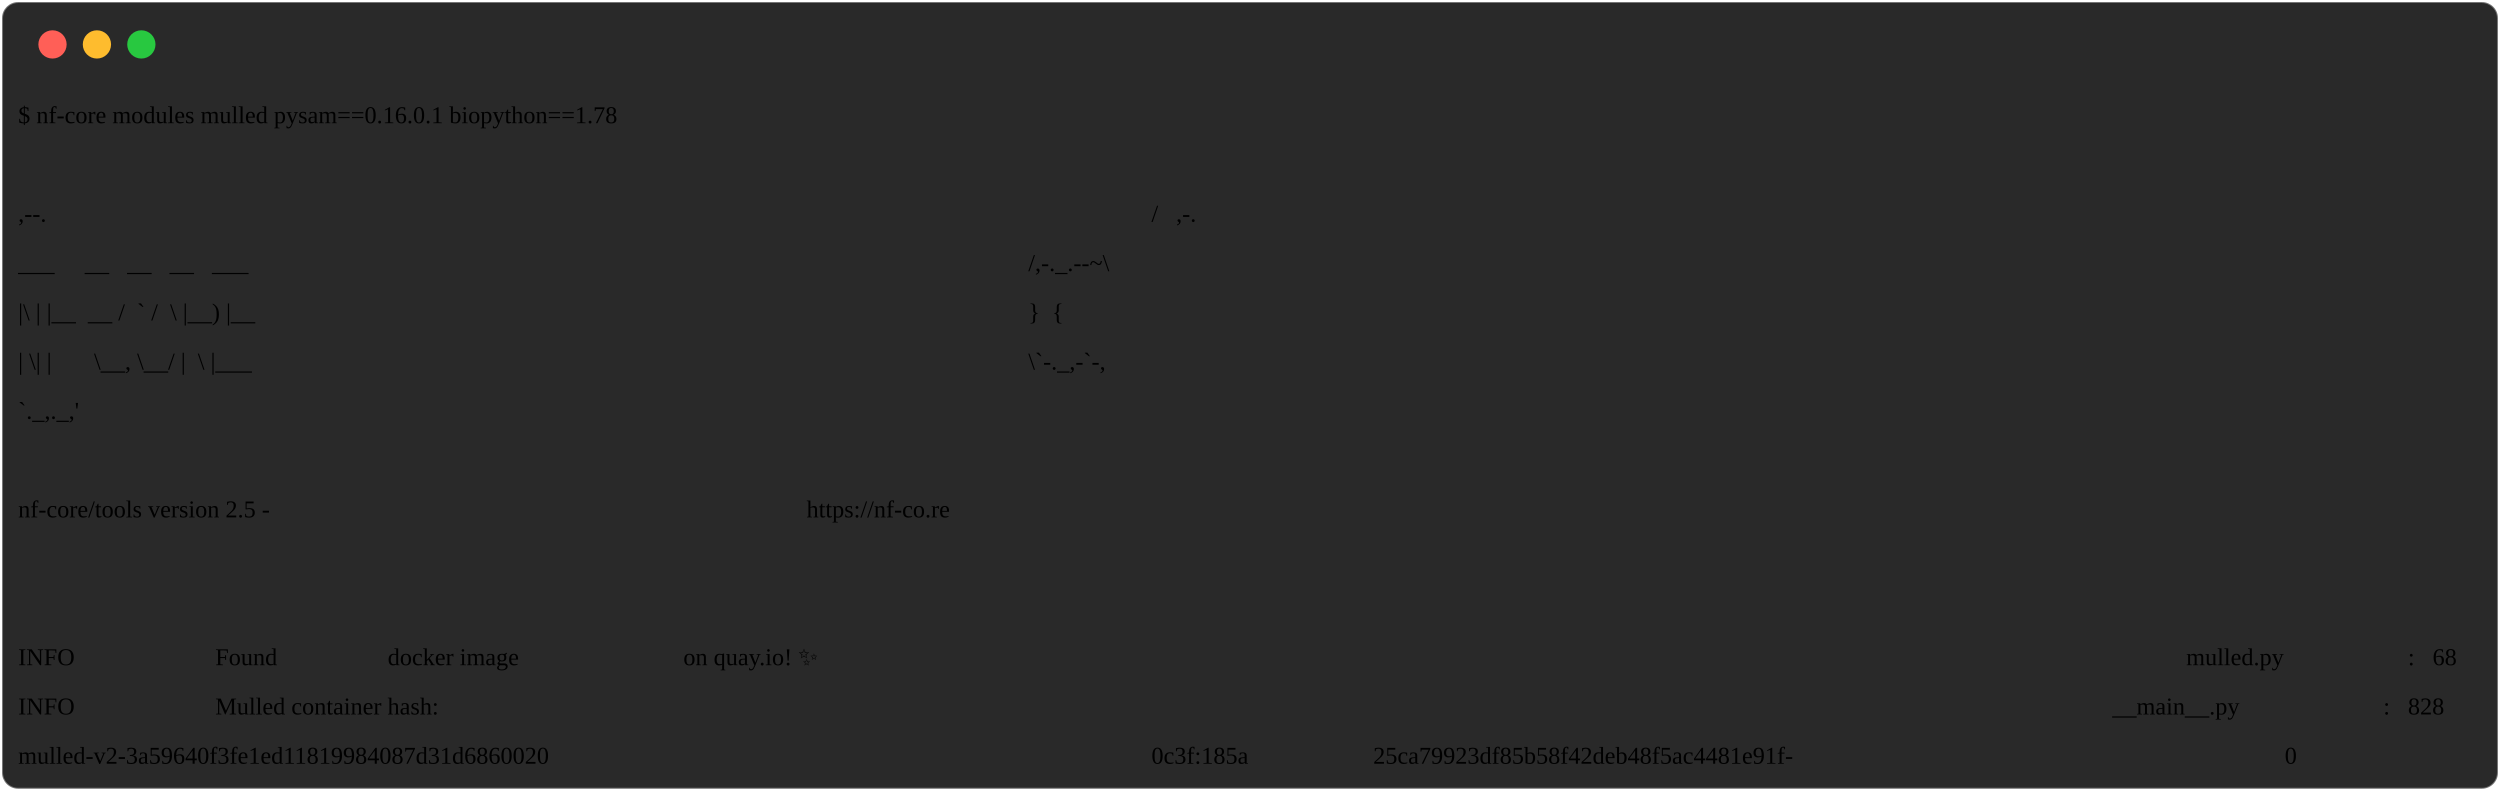
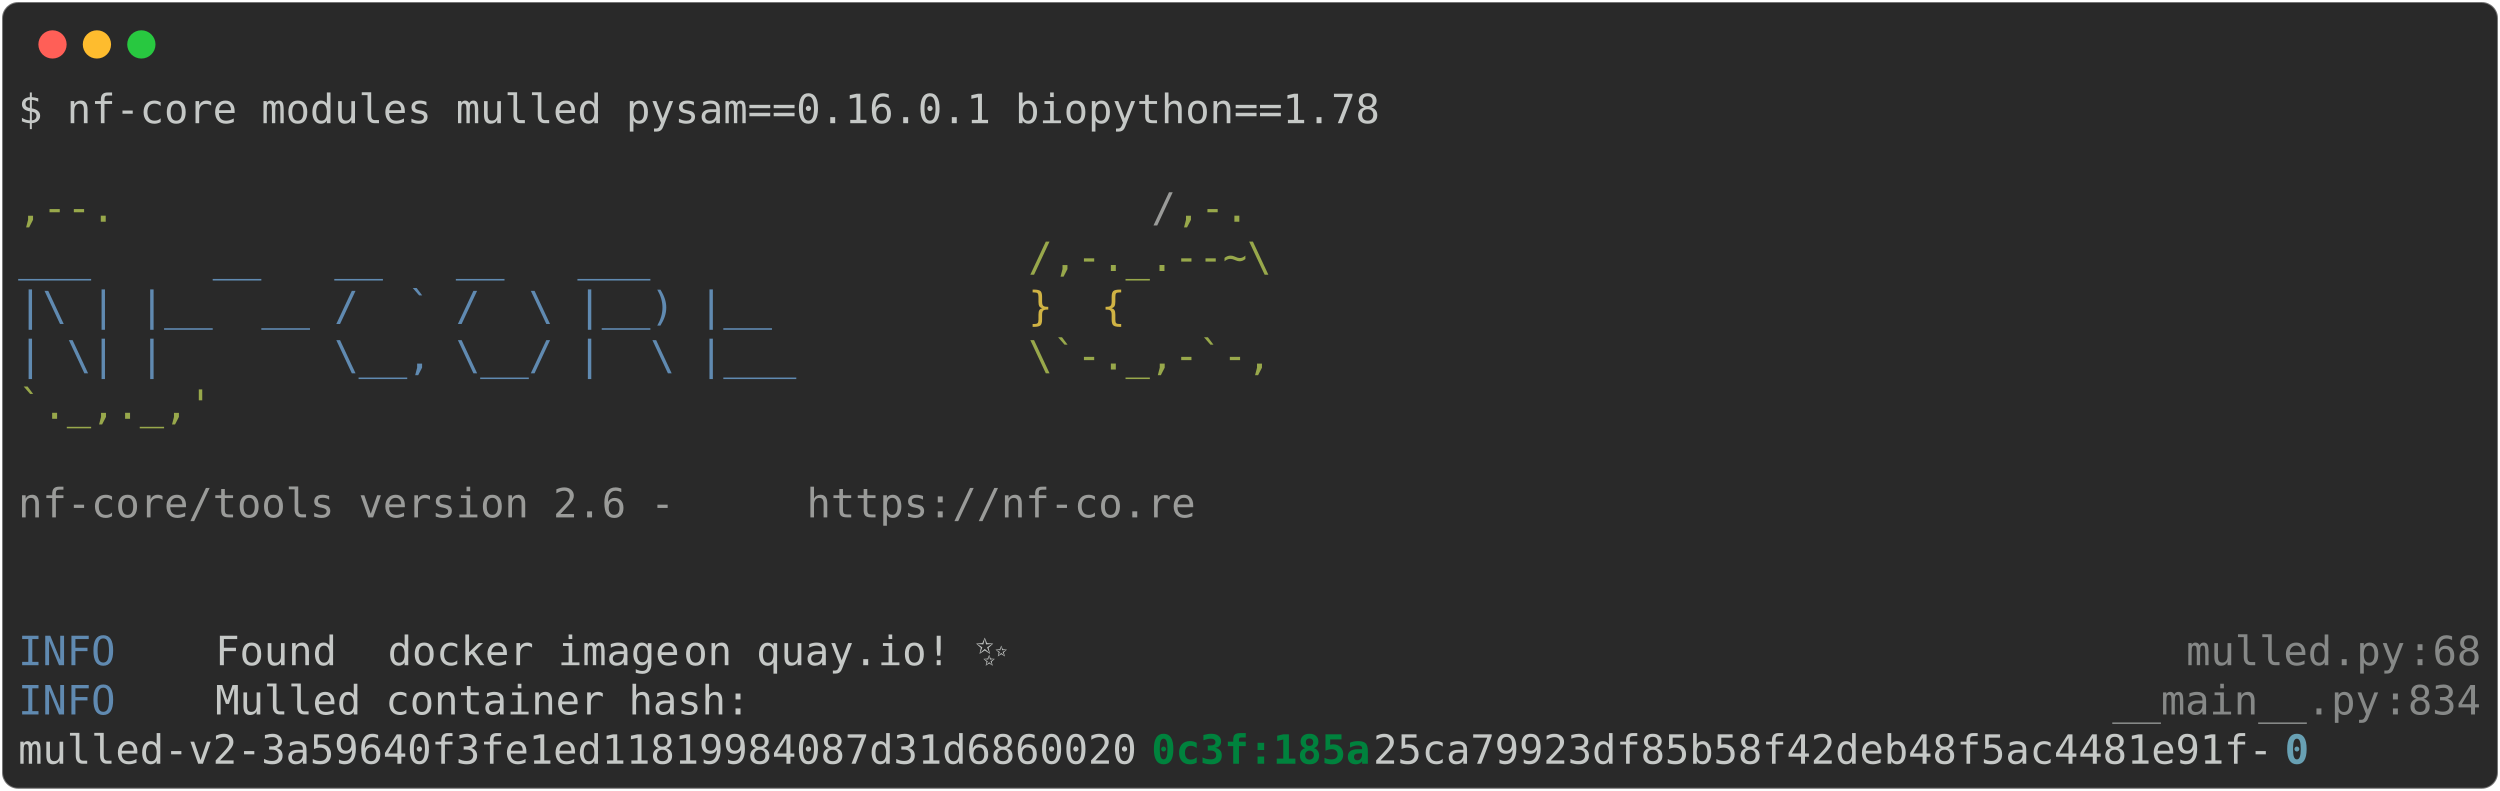
<svg xmlns="http://www.w3.org/2000/svg" class="rich-terminal" viewBox="0 0 1238 391.6">
  <style>

    @font-face {
        font-family: "Fira Code";
        src: local("FiraCode-Regular"),
                url("https://cdnjs.cloudflare.com/ajax/libs/firacode/6.2.0/woff2/FiraCode-Regular.woff2") format("woff2"),
                url("https://cdnjs.cloudflare.com/ajax/libs/firacode/6.2.0/woff/FiraCode-Regular.woff") format("woff");
        font-style: normal;
        font-weight: 400;
    }
    @font-face {
        font-family: "Fira Code";
        src: local("FiraCode-Bold"),
                url("https://cdnjs.cloudflare.com/ajax/libs/firacode/6.2.0/woff2/FiraCode-Bold.woff2") format("woff2"),
                url("https://cdnjs.cloudflare.com/ajax/libs/firacode/6.2.0/woff/FiraCode-Bold.woff") format("woff");
        font-style: bold;
        font-weight: 700;
    }

-     .terminal-1435933291-matrix {
+     .terminal-670140257-matrix {
        font-family: Fira Code, monospace;
        font-size: 20px;
        line-height: 24.4px;
        font-variant-east-asian: full-width;
    }

-     .terminal-1435933291-title {
+     .terminal-670140257-title {
        font-size: 18px;
        font-weight: bold;
        font-family: arial;
    }

-     .terminal-1435933291-r1 { fill: #c5c8c6 }
- .terminal-1435933291-r2 { fill: #98a84b }
- .terminal-1435933291-r3 { fill: #9a9b99 }
- .terminal-1435933291-r4 { fill: #608ab1 }
- .terminal-1435933291-r5 { fill: #d0b344 }
- .terminal-1435933291-r6 { fill: #868887 }
- .terminal-1435933291-r7 { fill: #00823d;font-weight: bold }
- .terminal-1435933291-r8 { fill: #68a0b3;font-weight: bold }
+     .terminal-670140257-r1 { fill: #c5c8c6 }
+ .terminal-670140257-r2 { fill: #98a84b }
+ .terminal-670140257-r3 { fill: #9a9b99 }
+ .terminal-670140257-r4 { fill: #608ab1 }
+ .terminal-670140257-r5 { fill: #d0b344 }
+ .terminal-670140257-r6 { fill: #868887 }
+ .terminal-670140257-r7 { fill: #00823d;font-weight: bold }
+ .terminal-670140257-r8 { fill: #68a0b3;font-weight: bold }
    </style>
  <defs>
-     <clipPath id="terminal-1435933291-clip-terminal">
+     <clipPath id="terminal-670140257-clip-terminal">
      <rect x="0" y="0" width="1219.0" height="340.6" />
    </clipPath>
-     <clipPath id="terminal-1435933291-line-0">
+     <clipPath id="terminal-670140257-line-0">
      <rect x="0" y="1.5" width="1220" height="24.65" />
    </clipPath>
-     <clipPath id="terminal-1435933291-line-1">
+     <clipPath id="terminal-670140257-line-1">
      <rect x="0" y="25.9" width="1220" height="24.65" />
    </clipPath>
-     <clipPath id="terminal-1435933291-line-2">
+     <clipPath id="terminal-670140257-line-2">
      <rect x="0" y="50.3" width="1220" height="24.65" />
    </clipPath>
-     <clipPath id="terminal-1435933291-line-3">
+     <clipPath id="terminal-670140257-line-3">
      <rect x="0" y="74.7" width="1220" height="24.65" />
    </clipPath>
-     <clipPath id="terminal-1435933291-line-4">
+     <clipPath id="terminal-670140257-line-4">
      <rect x="0" y="99.1" width="1220" height="24.65" />
    </clipPath>
-     <clipPath id="terminal-1435933291-line-5">
+     <clipPath id="terminal-670140257-line-5">
      <rect x="0" y="123.5" width="1220" height="24.65" />
    </clipPath>
-     <clipPath id="terminal-1435933291-line-6">
+     <clipPath id="terminal-670140257-line-6">
      <rect x="0" y="147.9" width="1220" height="24.65" />
    </clipPath>
-     <clipPath id="terminal-1435933291-line-7">
+     <clipPath id="terminal-670140257-line-7">
      <rect x="0" y="172.3" width="1220" height="24.65" />
    </clipPath>
-     <clipPath id="terminal-1435933291-line-8">
+     <clipPath id="terminal-670140257-line-8">
      <rect x="0" y="196.7" width="1220" height="24.65" />
    </clipPath>
-     <clipPath id="terminal-1435933291-line-9">
+     <clipPath id="terminal-670140257-line-9">
      <rect x="0" y="221.1" width="1220" height="24.65" />
    </clipPath>
-     <clipPath id="terminal-1435933291-line-10">
+     <clipPath id="terminal-670140257-line-10">
      <rect x="0" y="245.5" width="1220" height="24.65" />
    </clipPath>
-     <clipPath id="terminal-1435933291-line-11">
+     <clipPath id="terminal-670140257-line-11">
      <rect x="0" y="269.9" width="1220" height="24.65" />
    </clipPath>
-     <clipPath id="terminal-1435933291-line-12">
+     <clipPath id="terminal-670140257-line-12">
      <rect x="0" y="294.3" width="1220" height="24.65" />
-     </clipPath>
-     <clipPath id="terminal-447720095-line-14">
-       <rect x="0" y="343.1" width="976" height="24.65" />
    </clipPath>
  </defs>
  <rect fill="#292929" stroke="rgba(255,255,255,0.35)" stroke-width="1" x="1" y="1" width="1236" height="389.6" rx="8" />
  <g transform="translate(26,22)">
    <circle cx="0" cy="0" r="7" fill="#ff5f57" />
    <circle cx="22" cy="0" r="7" fill="#febc2e" />
    <circle cx="44" cy="0" r="7" fill="#28c840" />
  </g>
-   <g transform="translate(9, 41)" clip-path="url(#terminal-1187224076-clip-terminal)">
-     <g class="terminal-1187224076-matrix">
-       <text class="terminal-1187224076-r1" x="0" y="20" textLength="683.2" clip-path="url(#terminal-1187224076-line-0)">$ nf-core modules mulled pysam==0.16.0.1 biopython==1.78</text>
-       <text class="terminal-1187224076-r1" x="1220" y="20" textLength="12.2" clip-path="url(#terminal-1187224076-line-0)">
+   <g transform="translate(9, 41)" clip-path="url(#terminal-670140257-clip-terminal)">
+     <g class="terminal-670140257-matrix">
+       <text class="terminal-670140257-r1" x="0" y="20" textLength="683.2" clip-path="url(#terminal-670140257-line-0)">$ nf-core modules mulled pysam==0.16.0.1 biopython==1.78</text>
+       <text class="terminal-670140257-r1" x="1220" y="20" textLength="12.2" clip-path="url(#terminal-670140257-line-0)">
</text>
-       <text class="terminal-1187224076-r1" x="1220" y="44.4" textLength="12.2" clip-path="url(#terminal-1187224076-line-1)">
+       <text class="terminal-670140257-r1" x="1220" y="44.4" textLength="12.2" clip-path="url(#terminal-670140257-line-1)">
</text>
-       <text class="terminal-1187224076-r2" x="0" y="68.8" textLength="561.2" clip-path="url(#terminal-1187224076-line-2)">                                          ,--.</text>
-       <text class="terminal-1187224076-r3" x="561.2" y="68.8" textLength="12.2" clip-path="url(#terminal-1187224076-line-2)">/</text>
-       <text class="terminal-1187224076-r2" x="573.4" y="68.8" textLength="36.6" clip-path="url(#terminal-1187224076-line-2)">,-.</text>
-       <text class="terminal-1187224076-r1" x="1220" y="68.8" textLength="12.2" clip-path="url(#terminal-1187224076-line-2)">
+       <text class="terminal-670140257-r2" x="0" y="68.8" textLength="561.2" clip-path="url(#terminal-670140257-line-2)">                                          ,--.</text>
+       <text class="terminal-670140257-r3" x="561.2" y="68.8" textLength="12.2" clip-path="url(#terminal-670140257-line-2)">/</text>
+       <text class="terminal-670140257-r2" x="573.4" y="68.8" textLength="36.6" clip-path="url(#terminal-670140257-line-2)">,-.</text>
+       <text class="terminal-670140257-r1" x="1220" y="68.8" textLength="12.2" clip-path="url(#terminal-670140257-line-2)">
</text>
-       <text class="terminal-1187224076-r4" x="0" y="93.2" textLength="500.2" clip-path="url(#terminal-1187224076-line-3)">          ___     __   __   __   ___     </text>
-       <text class="terminal-1187224076-r2" x="500.2" y="93.2" textLength="122" clip-path="url(#terminal-1187224076-line-3)">/,-._.--~\</text>
-       <text class="terminal-1187224076-r1" x="1220" y="93.2" textLength="12.2" clip-path="url(#terminal-1187224076-line-3)">
+       <text class="terminal-670140257-r4" x="0" y="93.2" textLength="500.2" clip-path="url(#terminal-670140257-line-3)">          ___     __   __   __   ___     </text>
+       <text class="terminal-670140257-r2" x="500.2" y="93.2" textLength="122" clip-path="url(#terminal-670140257-line-3)">/,-._.--~\</text>
+       <text class="terminal-670140257-r1" x="1220" y="93.2" textLength="12.2" clip-path="url(#terminal-670140257-line-3)">
</text>
-       <text class="terminal-1187224076-r4" x="0" y="117.6" textLength="500.2" clip-path="url(#terminal-1187224076-line-4)">    |\ | |__  __ /  ` /  \ |__) |__      </text>
-       <text class="terminal-1187224076-r5" x="500.2" y="117.6" textLength="85.4" clip-path="url(#terminal-1187224076-line-4)">   }  {</text>
-       <text class="terminal-1187224076-r1" x="1220" y="117.6" textLength="12.2" clip-path="url(#terminal-1187224076-line-4)">
+       <text class="terminal-670140257-r4" x="0" y="117.6" textLength="500.2" clip-path="url(#terminal-670140257-line-4)">    |\ | |__  __ /  ` /  \ |__) |__      </text>
+       <text class="terminal-670140257-r5" x="500.2" y="117.6" textLength="85.4" clip-path="url(#terminal-670140257-line-4)">   }  {</text>
+       <text class="terminal-670140257-r1" x="1220" y="117.6" textLength="12.2" clip-path="url(#terminal-670140257-line-4)">
</text>
-       <text class="terminal-1187224076-r4" x="0" y="142" textLength="500.2" clip-path="url(#terminal-1187224076-line-5)">    | \| |       \__, \__/ |  \ |___     </text>
-       <text class="terminal-1187224076-r2" x="500.2" y="142" textLength="122" clip-path="url(#terminal-1187224076-line-5)">\`-._,-`-,</text>
-       <text class="terminal-1187224076-r1" x="1220" y="142" textLength="12.2" clip-path="url(#terminal-1187224076-line-5)">
+       <text class="terminal-670140257-r4" x="0" y="142" textLength="500.2" clip-path="url(#terminal-670140257-line-5)">    | \| |       \__, \__/ |  \ |___     </text>
+       <text class="terminal-670140257-r2" x="500.2" y="142" textLength="122" clip-path="url(#terminal-670140257-line-5)">\`-._,-`-,</text>
+       <text class="terminal-670140257-r1" x="1220" y="142" textLength="12.2" clip-path="url(#terminal-670140257-line-5)">
</text>
-       <text class="terminal-1187224076-r2" x="0" y="166.4" textLength="610" clip-path="url(#terminal-1187224076-line-6)">                                          `._,._,'</text>
-       <text class="terminal-1187224076-r1" x="1220" y="166.4" textLength="12.2" clip-path="url(#terminal-1187224076-line-6)">
+       <text class="terminal-670140257-r2" x="0" y="166.4" textLength="610" clip-path="url(#terminal-670140257-line-6)">                                          `._,._,'</text>
+       <text class="terminal-670140257-r1" x="1220" y="166.4" textLength="12.2" clip-path="url(#terminal-670140257-line-6)">
</text>
-       <text class="terminal-1187224076-r1" x="1220" y="190.8" textLength="12.2" clip-path="url(#terminal-1187224076-line-7)">
+       <text class="terminal-670140257-r1" x="1220" y="190.8" textLength="12.2" clip-path="url(#terminal-670140257-line-7)">
</text>
-       <text class="terminal-1187224076-r3" x="0" y="215.2" textLength="390.4" clip-path="url(#terminal-1187224076-line-8)">    nf-core/tools version 2.5 - </text>
-       <text class="terminal-1187224076-r3" x="390.4" y="215.2" textLength="195.2" clip-path="url(#terminal-1187224076-line-8)">https://nf-co.re</text>
-       <text class="terminal-1187224076-r1" x="1220" y="215.2" textLength="12.2" clip-path="url(#terminal-1187224076-line-8)">
+       <text class="terminal-670140257-r3" x="0" y="215.2" textLength="390.4" clip-path="url(#terminal-670140257-line-8)">    nf-core/tools version 2.6 - </text>
+       <text class="terminal-670140257-r3" x="390.4" y="215.2" textLength="195.2" clip-path="url(#terminal-670140257-line-8)">https://nf-co.re</text>
+       <text class="terminal-670140257-r1" x="1220" y="215.2" textLength="12.2" clip-path="url(#terminal-670140257-line-8)">
</text>
-       <text class="terminal-1187224076-r1" x="1220" y="239.6" textLength="12.2" clip-path="url(#terminal-1187224076-line-9)">
+       <text class="terminal-670140257-r1" x="1220" y="239.6" textLength="12.2" clip-path="url(#terminal-670140257-line-9)">
</text>
-       <text class="terminal-1187224076-r1" x="1220" y="264" textLength="12.2" clip-path="url(#terminal-1187224076-line-10)">
+       <text class="terminal-670140257-r1" x="1220" y="264" textLength="12.2" clip-path="url(#terminal-670140257-line-10)">
</text>
-       <text class="terminal-1187224076-r4" x="0" y="288.4" textLength="97.6" clip-path="url(#terminal-1187224076-line-11)">INFO    </text>
-       <text class="terminal-1187224076-r1" x="97.6" y="288.4" textLength="85.4" clip-path="url(#terminal-1187224076-line-11)"> Found </text>
-       <text class="terminal-1187224076-r1" x="183" y="288.4" textLength="146.4" clip-path="url(#terminal-1187224076-line-11)">docker image</text>
-       <text class="terminal-1187224076-r1" x="329.4" y="288.4" textLength="732" clip-path="url(#terminal-1187224076-line-11)"> on quay.io! ✨                                              </text>
-       <text class="terminal-1187224076-r6" x="1073.6" y="288.4" textLength="109.8" clip-path="url(#terminal-1187224076-line-11)">mulled.py</text>
-       <text class="terminal-1187224076-r6" x="1183.4" y="288.4" textLength="12.2" clip-path="url(#terminal-1187224076-line-11)">:</text>
-       <text class="terminal-1187224076-r6" x="1195.6" y="288.4" textLength="24.4" clip-path="url(#terminal-1187224076-line-11)">68</text>
-       <text class="terminal-1187224076-r1" x="1220" y="288.4" textLength="12.2" clip-path="url(#terminal-1187224076-line-11)">
+       <text class="terminal-670140257-r4" x="0" y="288.4" textLength="97.6" clip-path="url(#terminal-670140257-line-11)">INFO    </text>
+       <text class="terminal-670140257-r1" x="97.6" y="288.4" textLength="85.4" clip-path="url(#terminal-670140257-line-11)"> Found </text>
+       <text class="terminal-670140257-r1" x="183" y="288.4" textLength="146.4" clip-path="url(#terminal-670140257-line-11)">docker image</text>
+       <text class="terminal-670140257-r1" x="329.4" y="288.4" textLength="732" clip-path="url(#terminal-670140257-line-11)"> on quay.io! ✨                                              </text>
+       <text class="terminal-670140257-r6" x="1073.6" y="288.4" textLength="109.8" clip-path="url(#terminal-670140257-line-11)">mulled.py</text>
+       <text class="terminal-670140257-r6" x="1183.4" y="288.4" textLength="12.2" clip-path="url(#terminal-670140257-line-11)">:</text>
+       <text class="terminal-670140257-r6" x="1195.6" y="288.4" textLength="24.4" clip-path="url(#terminal-670140257-line-11)">68</text>
+       <text class="terminal-670140257-r1" x="1220" y="288.4" textLength="12.2" clip-path="url(#terminal-670140257-line-11)">
</text>
-       <text class="terminal-1187224076-r4" x="0" y="312.8" textLength="97.6" clip-path="url(#terminal-1187224076-line-12)">INFO    </text>
-       <text class="terminal-1187224076-r1" x="97.6" y="312.8" textLength="939.4" clip-path="url(#terminal-1187224076-line-12)"> Mulled container hash:                                                      </text>
-       <text class="terminal-1187224076-r6" x="1037" y="312.8" textLength="134.2" clip-path="url(#terminal-1187224076-line-12)">__main__.py</text>
-       <text class="terminal-1187224076-r6" x="1171.2" y="312.8" textLength="12.2" clip-path="url(#terminal-1187224076-line-12)">:</text>
-       <text class="terminal-1187224076-r6" x="1183.4" y="312.8" textLength="36.6" clip-path="url(#terminal-1187224076-line-12)">828</text>
-       <text class="terminal-1187224076-r1" x="1220" y="312.8" textLength="12.2" clip-path="url(#terminal-1187224076-line-12)">
+       <text class="terminal-670140257-r4" x="0" y="312.8" textLength="97.6" clip-path="url(#terminal-670140257-line-12)">INFO    </text>
+       <text class="terminal-670140257-r1" x="97.6" y="312.8" textLength="939.4" clip-path="url(#terminal-670140257-line-12)"> Mulled container hash:                                                      </text>
+       <text class="terminal-670140257-r6" x="1037" y="312.8" textLength="134.2" clip-path="url(#terminal-670140257-line-12)">__main__.py</text>
+       <text class="terminal-670140257-r6" x="1171.2" y="312.8" textLength="12.2" clip-path="url(#terminal-670140257-line-12)">:</text>
+       <text class="terminal-670140257-r6" x="1183.4" y="312.8" textLength="36.6" clip-path="url(#terminal-670140257-line-12)">834</text>
+       <text class="terminal-670140257-r1" x="1220" y="312.8" textLength="12.2" clip-path="url(#terminal-670140257-line-12)">
</text>
-       <text class="terminal-1187224076-r1" x="0" y="337.2" textLength="561.2" clip-path="url(#terminal-1187224076-line-13)">mulled-v2-3a59640f3fe1ed11819984087d31d6860020</text>
-       <text class="terminal-1187224076-r7" x="561.2" y="337.2" textLength="109.8" clip-path="url(#terminal-1187224076-line-13)">0c3f:185a</text>
-       <text class="terminal-1187224076-r1" x="671" y="337.2" textLength="451.4" clip-path="url(#terminal-1187224076-line-13)">25ca79923df85b58f42deb48f5ac4481e91f-</text>
-       <text class="terminal-1187224076-r8" x="1122.4" y="337.2" textLength="12.2" clip-path="url(#terminal-1187224076-line-13)">0</text>
-       <text class="terminal-1187224076-r1" x="1220" y="337.2" textLength="12.2" clip-path="url(#terminal-1187224076-line-13)">
+       <text class="terminal-670140257-r1" x="0" y="337.2" textLength="561.2" clip-path="url(#terminal-670140257-line-13)">mulled-v2-3a59640f3fe1ed11819984087d31d6860020</text>
+       <text class="terminal-670140257-r7" x="561.2" y="337.2" textLength="109.8" clip-path="url(#terminal-670140257-line-13)">0c3f:185a</text>
+       <text class="terminal-670140257-r1" x="671" y="337.2" textLength="451.4" clip-path="url(#terminal-670140257-line-13)">25ca79923df85b58f42deb48f5ac4481e91f-</text>
+       <text class="terminal-670140257-r8" x="1122.4" y="337.2" textLength="12.2" clip-path="url(#terminal-670140257-line-13)">0</text>
+       <text class="terminal-670140257-r1" x="1220" y="337.2" textLength="12.2" clip-path="url(#terminal-670140257-line-13)">
</text>
    </g>
  </g>
</svg>
